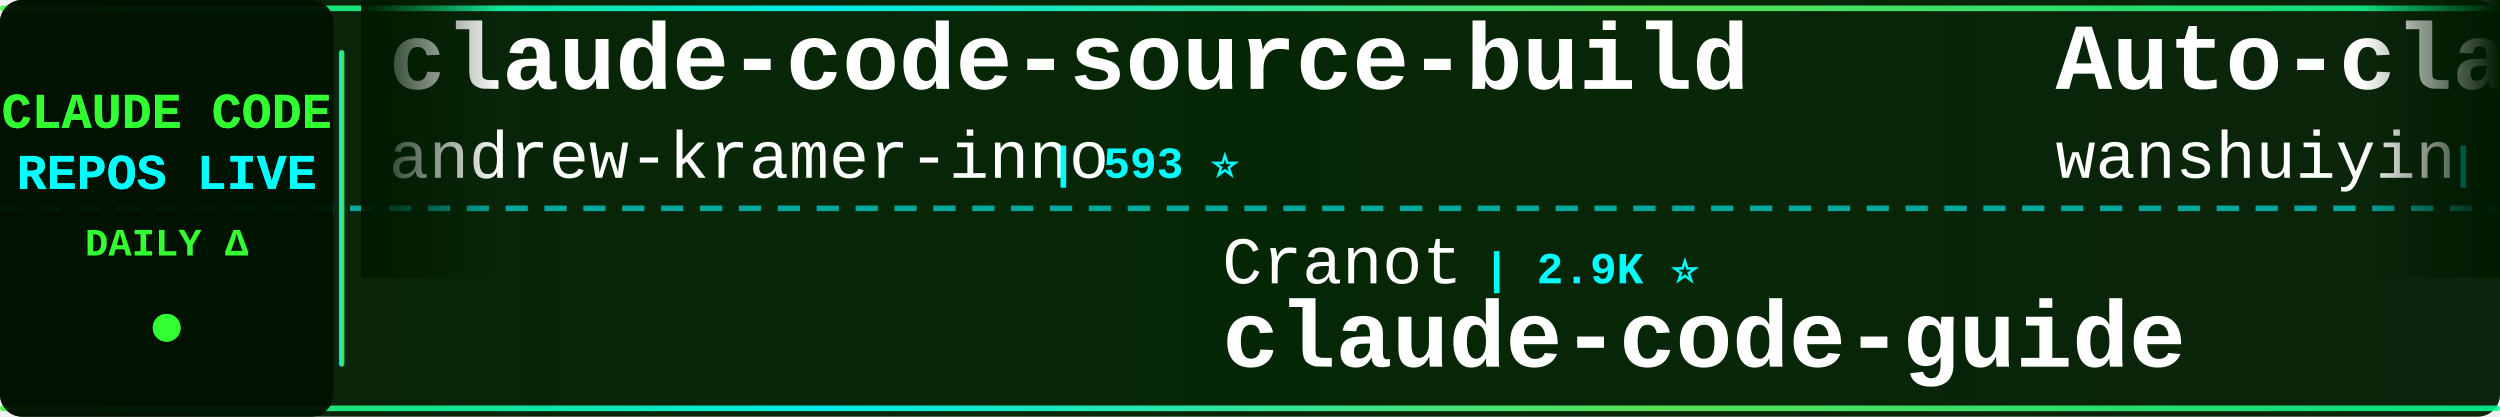
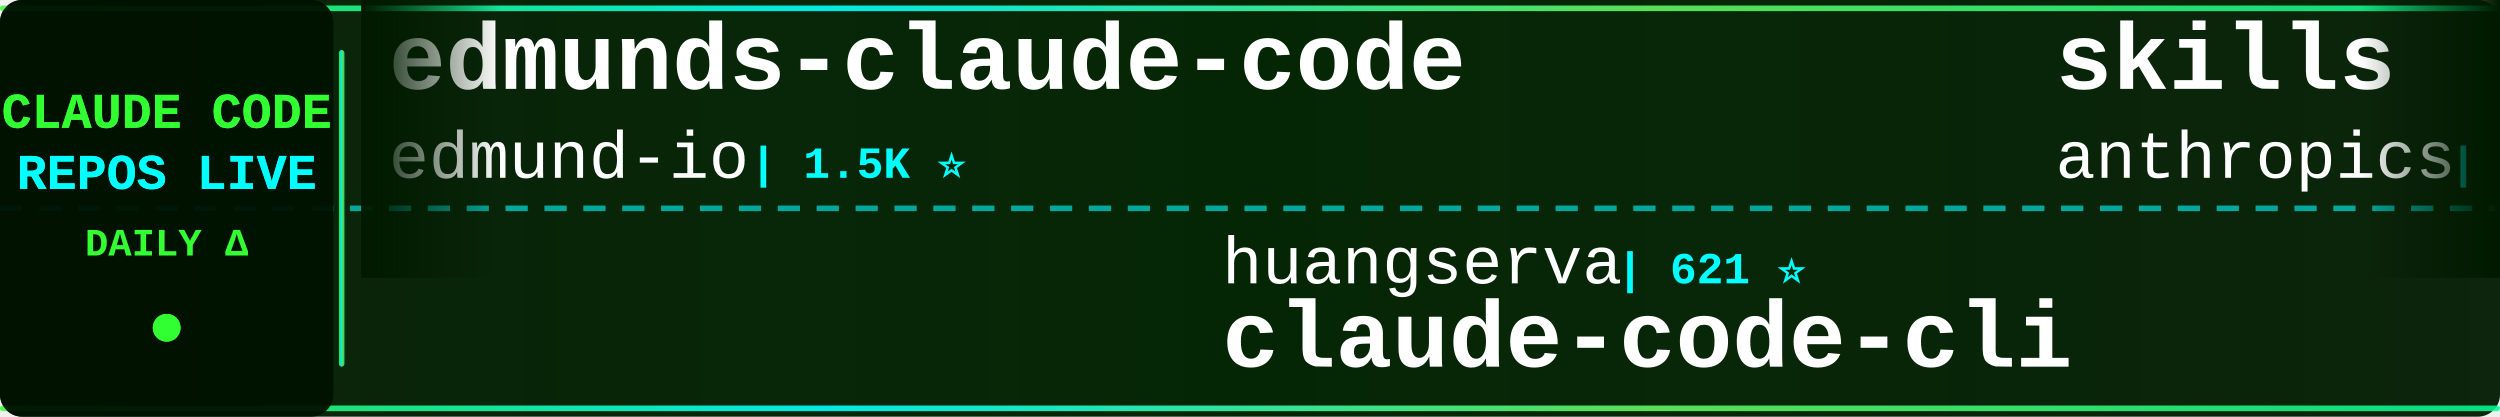
<svg xmlns="http://www.w3.org/2000/svg" width="900" height="150">
  <defs>
    <linearGradient id="tickerBg" x1="0%" y1="0%" x2="100%" y2="0%">
      <stop offset="0%" style="stop-color:#001a00;stop-opacity:0.95" />
      <stop offset="50%" style="stop-color:#002200;stop-opacity:0.98" />
      <stop offset="100%" style="stop-color:#001a00;stop-opacity:0.95" />
    </linearGradient>
    <linearGradient id="borderGrad" x1="0%" y1="0%" x2="100%" y2="0%">
      <stop offset="0%" style="stop-color:#33ff33;stop-opacity:0.85">
        <animate attributeName="stop-opacity" values="0.85;1;0.85" dur="2s" repeatCount="indefinite" />
      </stop>
      <stop offset="33%" style="stop-color:#00ffff;stop-opacity:0.9">
        <animate attributeName="stop-opacity" values="0.9;1;0.9" dur="2.2s" repeatCount="indefinite" />
      </stop>
      <stop offset="66%" style="stop-color:#66ff66;stop-opacity:0.85">
        <animate attributeName="stop-opacity" values="0.85;1;0.85" dur="1.8s" repeatCount="indefinite" />
      </stop>
      <stop offset="100%" style="stop-color:#00ff99;stop-opacity:0.85">
        <animate attributeName="stop-opacity" values="0.85;1;0.85" dur="2s" repeatCount="indefinite" />
      </stop>
    </linearGradient>
    <filter id="textGlow">
      <feGaussianBlur stdDeviation="0.1" result="coloredBlur" />
      <feMerge>
        <feMergeNode in="coloredBlur" />
        <feMergeNode in="SourceGraphic" />
      </feMerge>
    </filter>
    <filter id="metricGlow">
      <feGaussianBlur stdDeviation="0.2" result="coloredBlur" />
      <feMerge>
        <feMergeNode in="coloredBlur" />
        <feMergeNode in="SourceGraphic" />
      </feMerge>
    </filter>
    <linearGradient id="leftFade" x1="0%" y1="0%" x2="100%" y2="0%">
      <stop offset="0%" style="stop-color:#001a00;stop-opacity:1" />
      <stop offset="100%" style="stop-color:#001a00;stop-opacity:0" />
    </linearGradient>
    <linearGradient id="rightFade" x1="0%" y1="0%" x2="100%" y2="0%">
      <stop offset="0%" style="stop-color:#001a00;stop-opacity:0" />
      <stop offset="100%" style="stop-color:#001a00;stop-opacity:1" />
    </linearGradient>
  </defs>
  <rect width="900" height="150" fill="url(#tickerBg)" rx="8" />
  <rect x="0" y="2" width="900" height="2" fill="url(#borderGrad)" rx="1" />
  <rect x="0" y="146" width="900" height="2" fill="url(#borderGrad)" rx="1" />
  <line x1="0" y1="75" x2="900" y2="75" stroke="#00ffff" stroke-width="2" stroke-dasharray="8 6" opacity="0.6" />
  <rect x="0" y="0" width="120" height="150" fill="#001100" opacity="0.95" rx="8" />
  <text x="60" y="46" font-family="'Courier New', monospace" font-size="18" font-weight="bold" fill="#33ff33" text-anchor="middle" filter="url(#textGlow)">
    CLAUDE CODE
  </text>
  <text x="60" y="68" font-family="'Courier New', monospace" font-size="18" font-weight="bold" fill="#00ffff" text-anchor="middle" filter="url(#textGlow)">
    REPOS LIVE
  </text>
  <text x="60" y="92" font-family="'Courier New', monospace" font-size="14" font-weight="bold" fill="#33ff33" text-anchor="middle">
    DAILY Δ
  </text>
  <circle cx="60" cy="118" r="5" fill="#33ff33" filter="url(#metricGlow)">
    <animate attributeName="r" values="4;6;4" dur="1.5s" repeatCount="indefinite" />
    <animate attributeName="opacity" values="0.6;1;0.6" dur="1.5s" repeatCount="indefinite" />
  </circle>
  <rect x="122" y="18" width="2" height="114" fill="url(#borderGrad)" rx="1" />
  <clipPath id="tickerClip">
    <rect x="130" y="0" width="770" height="150" />
  </clipPath>
  <g clip-path="url(#tickerClip)">
    <g id="tickerItems">
      <animateTransform attributeName="transform" attributeType="XML" type="translate" from="0 0" to="-3000 0" dur="54s" repeatCount="indefinite" />
      <g transform="translate(0, 0)">
-         <text x="140" y="32" font-family="'Courier New', monospace" font-size="34" font-weight="bold" fill="#ffffff">claude-code-source-build</text>
-         <text x="140" y="64" font-family="'Courier New', monospace" font-size="24" font-weight="normal" fill="#ffffff" opacity="1.0">andrew-kramer-inno</text>
-         <text x="378" y="64" font-family="'Courier New', monospace" font-size="16" font-weight="bold" fill="#00ffff"> | 593 ⭐</text>
+         <text x="140" y="32" font-family="'Courier New', monospace" font-size="34" font-weight="bold" fill="#ffffff">edmunds-claude-code</text>
+         <text x="140" y="64" font-family="'Courier New', monospace" font-size="24" font-weight="normal" fill="#ffffff" opacity="1.0">edmund-io</text>
+         <text x="270" y="64" font-family="'Courier New', monospace" font-size="16" font-weight="bold" fill="#00ffff"> | 1.5K ⭐</text>
      </g>
      <g transform="translate(300, 0)">
-         <text x="140" y="102" font-family="'Courier New', monospace" font-size="24" font-weight="normal" fill="#ffffff" opacity="1.0">Cranot</text>
-         <text x="234" y="102" font-family="'Courier New', monospace" font-size="16" font-weight="bold" fill="#00ffff"> | 2.9K ⭐</text>
-         <text x="140" y="132" font-family="'Courier New', monospace" font-size="34" font-weight="bold" fill="#ffffff">claude-code-guide</text>
+         <text x="140" y="102" font-family="'Courier New', monospace" font-size="24" font-weight="normal" fill="#ffffff" opacity="1.0">huangserva</text>
+         <text x="282" y="102" font-family="'Courier New', monospace" font-size="16" font-weight="bold" fill="#00ffff"> | 621 ⭐</text>
+         <text x="140" y="132" font-family="'Courier New', monospace" font-size="34" font-weight="bold" fill="#ffffff">claude-code-cli</text>
      </g>
      <g transform="translate(600, 0)">
-         <text x="140" y="32" font-family="'Courier New', monospace" font-size="34" font-weight="bold" fill="#ffffff">Auto-claude-code-researc...</text>
-         <text x="140" y="64" font-family="'Courier New', monospace" font-size="24" font-weight="normal" fill="#ffffff" opacity="1.0">wanshuiyin</text>
-         <text x="282" y="64" font-family="'Courier New', monospace" font-size="16" font-weight="bold" fill="#00ffff"> | 14.1K ⭐ +4</text>
+         <text x="140" y="32" font-family="'Courier New', monospace" font-size="34" font-weight="bold" fill="#ffffff">skills</text>
+         <text x="140" y="64" font-family="'Courier New', monospace" font-size="24" font-weight="normal" fill="#ffffff" opacity="1.0">anthropics</text>
+         <text x="282" y="64" font-family="'Courier New', monospace" font-size="16" font-weight="bold" fill="#00ffff"> | 165.5K ⭐ +27</text>
      </g>
      <g transform="translate(900, 0)">
-         <text x="140" y="102" font-family="'Courier New', monospace" font-size="24" font-weight="normal" fill="#ffffff" opacity="1.0">liuup</text>
-         <text x="222" y="102" font-family="'Courier New', monospace" font-size="16" font-weight="bold" fill="#00ffff"> | 3.7K ⭐</text>
-         <text x="140" y="132" font-family="'Courier New', monospace" font-size="34" font-weight="bold" fill="#ffffff">claude-code-analysis</text>
+         <text x="140" y="102" font-family="'Courier New', monospace" font-size="24" font-weight="normal" fill="#ffffff" opacity="1.0">AICoderTudou</text>
+         <text x="306" y="102" font-family="'Courier New', monospace" font-size="16" font-weight="bold" fill="#00ffff"> | 497 ⭐</text>
+         <text x="140" y="132" font-family="'Courier New', monospace" font-size="34" font-weight="bold" fill="#ffffff">claude-code-tudou</text>
      </g>
      <g transform="translate(1200, 0)">
-         <text x="140" y="32" font-family="'Courier New', monospace" font-size="34" font-weight="bold" fill="#ffffff">claude-code-rev</text>
-         <text x="140" y="64" font-family="'Courier New', monospace" font-size="24" font-weight="normal" fill="#ffffff" opacity="1.0">oboard</text>
-         <text x="234" y="64" font-family="'Courier New', monospace" font-size="16" font-weight="bold" fill="#00ffff"> | 3.3K ⭐ +1</text>
+         <text x="140" y="32" font-family="'Courier New', monospace" font-size="34" font-weight="bold" fill="#ffffff">Claude-code</text>
+         <text x="140" y="64" font-family="'Courier New', monospace" font-size="24" font-weight="normal" fill="#ffffff" opacity="1.0">fazxes</text>
+         <text x="234" y="64" font-family="'Courier New', monospace" font-size="16" font-weight="bold" fill="#00ffff"> | 228 ⭐</text>
      </g>
      <g transform="translate(1500, 0)">
-         <text x="140" y="102" font-family="'Courier New', monospace" font-size="24" font-weight="normal" fill="#ffffff" opacity="1.0">jqueryscript</text>
-         <text x="306" y="102" font-family="'Courier New', monospace" font-size="16" font-weight="bold" fill="#00ffff"> | 483 ⭐</text>
-         <text x="140" y="132" font-family="'Courier New', monospace" font-size="34" font-weight="bold" fill="#ffffff">awesome-claude-code</text>
+         <text x="140" y="102" font-family="'Courier New', monospace" font-size="24" font-weight="normal" fill="#ffffff" opacity="1.0">digitalsamba</text>
+         <text x="306" y="102" font-family="'Courier New', monospace" font-size="16" font-weight="bold" fill="#00ffff"> | 1.9K ⭐ +2</text>
+         <text x="140" y="132" font-family="'Courier New', monospace" font-size="34" font-weight="bold" fill="#ffffff">claude-code-video-toolki...</text>
      </g>
      <g transform="translate(1800, 0)">
-         <text x="140" y="32" font-family="'Courier New', monospace" font-size="34" font-weight="bold" fill="#ffffff">Claude-Code</text>
-         <text x="140" y="64" font-family="'Courier New', monospace" font-size="24" font-weight="normal" fill="#ffffff" opacity="1.0">OrcaWhisper</text>
-         <text x="294" y="64" font-family="'Courier New', monospace" font-size="16" font-weight="bold" fill="#00ffff"> | 87 ⭐</text>
+         <text x="140" y="32" font-family="'Courier New', monospace" font-size="34" font-weight="bold" fill="#ffffff">how-claude-code-works</text>
+         <text x="140" y="64" font-family="'Courier New', monospace" font-size="24" font-weight="normal" fill="#ffffff" opacity="1.0">Windy3f3f3f3f</text>
+         <text x="318" y="64" font-family="'Courier New', monospace" font-size="16" font-weight="bold" fill="#00ffff"> | 3.3K ⭐</text>
      </g>
      <g transform="translate(2100, 0)">
-         <text x="140" y="102" font-family="'Courier New', monospace" font-size="24" font-weight="normal" fill="#ffffff" opacity="1.0">lintsinghua</text>
-         <text x="294" y="102" font-family="'Courier New', monospace" font-size="16" font-weight="bold" fill="#00ffff"> | 4.0K ⭐ +1</text>
-         <text x="140" y="132" font-family="'Courier New', monospace" font-size="34" font-weight="bold" fill="#ffffff">claude-code-book</text>
+         <text x="140" y="102" font-family="'Courier New', monospace" font-size="24" font-weight="normal" fill="#ffffff" opacity="1.0">VoltAgent</text>
+         <text x="270" y="102" font-family="'Courier New', monospace" font-size="16" font-weight="bold" fill="#00ffff"> | 23.9K ⭐ +5</text>
+         <text x="140" y="132" font-family="'Courier New', monospace" font-size="34" font-weight="bold" fill="#ffffff">awesome-claude-code-suba...</text>
      </g>
      <g transform="translate(2400, 0)">
-         <text x="140" y="32" font-family="'Courier New', monospace" font-size="34" font-weight="bold" fill="#ffffff">andrej-karpathy-skills</text>
-         <text x="140" y="64" font-family="'Courier New', monospace" font-size="24" font-weight="normal" fill="#ffffff" opacity="1.0">multica-ai</text>
-         <text x="282" y="64" font-family="'Courier New', monospace" font-size="16" font-weight="bold" fill="#00ffff"> | 198.3K ⭐ +63</text>
+         <text x="140" y="32" font-family="'Courier New', monospace" font-size="34" font-weight="bold" fill="#ffffff">claude-code-showcase</text>
+         <text x="140" y="64" font-family="'Courier New', monospace" font-size="24" font-weight="normal" fill="#ffffff" opacity="1.0">ChrisWiles</text>
+         <text x="282" y="64" font-family="'Courier New', monospace" font-size="16" font-weight="bold" fill="#00ffff"> | 6.0K ⭐ +1</text>
      </g>
      <g transform="translate(2700, 0)">
-         <text x="140" y="102" font-family="'Courier New', monospace" font-size="24" font-weight="normal" fill="#ffffff" opacity="1.0">affaan-m</text>
-         <text x="258" y="102" font-family="'Courier New', monospace" font-size="16" font-weight="bold" fill="#00ffff"> | 236.7K ⭐ +40</text>
-         <text x="140" y="132" font-family="'Courier New', monospace" font-size="34" font-weight="bold" fill="#ffffff">ECC</text>
+         <text x="140" y="102" font-family="'Courier New', monospace" font-size="24" font-weight="normal" fill="#ffffff" opacity="1.0">feiskyer</text>
+         <text x="258" y="102" font-family="'Courier New', monospace" font-size="16" font-weight="bold" fill="#00ffff"> | 1.6K ⭐</text>
+         <text x="140" y="132" font-family="'Courier New', monospace" font-size="34" font-weight="bold" fill="#ffffff">claude-code-settings</text>
      </g>
      <g transform="translate(3000, 0)">
-         <text x="140" y="32" font-family="'Courier New', monospace" font-size="34" font-weight="bold" fill="#ffffff">claude-code-source-build</text>
-         <text x="140" y="64" font-family="'Courier New', monospace" font-size="24" font-weight="normal" fill="#ffffff" opacity="1.0">andrew-kramer-inno</text>
-         <text x="378" y="64" font-family="'Courier New', monospace" font-size="16" font-weight="bold" fill="#00ffff"> | 593 ⭐</text>
+         <text x="140" y="32" font-family="'Courier New', monospace" font-size="34" font-weight="bold" fill="#ffffff">edmunds-claude-code</text>
+         <text x="140" y="64" font-family="'Courier New', monospace" font-size="24" font-weight="normal" fill="#ffffff" opacity="1.0">edmund-io</text>
+         <text x="270" y="64" font-family="'Courier New', monospace" font-size="16" font-weight="bold" fill="#00ffff"> | 1.5K ⭐</text>
      </g>
      <g transform="translate(3300, 0)">
-         <text x="140" y="102" font-family="'Courier New', monospace" font-size="24" font-weight="normal" fill="#ffffff" opacity="1.0">Cranot</text>
-         <text x="234" y="102" font-family="'Courier New', monospace" font-size="16" font-weight="bold" fill="#00ffff"> | 2.9K ⭐</text>
-         <text x="140" y="132" font-family="'Courier New', monospace" font-size="34" font-weight="bold" fill="#ffffff">claude-code-guide</text>
+         <text x="140" y="102" font-family="'Courier New', monospace" font-size="24" font-weight="normal" fill="#ffffff" opacity="1.0">huangserva</text>
+         <text x="282" y="102" font-family="'Courier New', monospace" font-size="16" font-weight="bold" fill="#00ffff"> | 621 ⭐</text>
+         <text x="140" y="132" font-family="'Courier New', monospace" font-size="34" font-weight="bold" fill="#ffffff">claude-code-cli</text>
      </g>
      <g transform="translate(3600, 0)">
-         <text x="140" y="32" font-family="'Courier New', monospace" font-size="34" font-weight="bold" fill="#ffffff">Auto-claude-code-researc...</text>
-         <text x="140" y="64" font-family="'Courier New', monospace" font-size="24" font-weight="normal" fill="#ffffff" opacity="1.0">wanshuiyin</text>
-         <text x="282" y="64" font-family="'Courier New', monospace" font-size="16" font-weight="bold" fill="#00ffff"> | 14.1K ⭐ +4</text>
+         <text x="140" y="32" font-family="'Courier New', monospace" font-size="34" font-weight="bold" fill="#ffffff">skills</text>
+         <text x="140" y="64" font-family="'Courier New', monospace" font-size="24" font-weight="normal" fill="#ffffff" opacity="1.0">anthropics</text>
+         <text x="282" y="64" font-family="'Courier New', monospace" font-size="16" font-weight="bold" fill="#00ffff"> | 165.5K ⭐ +27</text>
      </g>
      <g transform="translate(3900, 0)">
-         <text x="140" y="102" font-family="'Courier New', monospace" font-size="24" font-weight="normal" fill="#ffffff" opacity="1.0">liuup</text>
-         <text x="222" y="102" font-family="'Courier New', monospace" font-size="16" font-weight="bold" fill="#00ffff"> | 3.7K ⭐</text>
-         <text x="140" y="132" font-family="'Courier New', monospace" font-size="34" font-weight="bold" fill="#ffffff">claude-code-analysis</text>
+         <text x="140" y="102" font-family="'Courier New', monospace" font-size="24" font-weight="normal" fill="#ffffff" opacity="1.0">AICoderTudou</text>
+         <text x="306" y="102" font-family="'Courier New', monospace" font-size="16" font-weight="bold" fill="#00ffff"> | 497 ⭐</text>
+         <text x="140" y="132" font-family="'Courier New', monospace" font-size="34" font-weight="bold" fill="#ffffff">claude-code-tudou</text>
      </g>
    </g>
  </g>
  <rect x="130" y="0" width="50" height="100" fill="url(#leftFade)" />
  <rect x="850" y="0" width="50" height="100" fill="url(#rightFade)" />
</svg>
